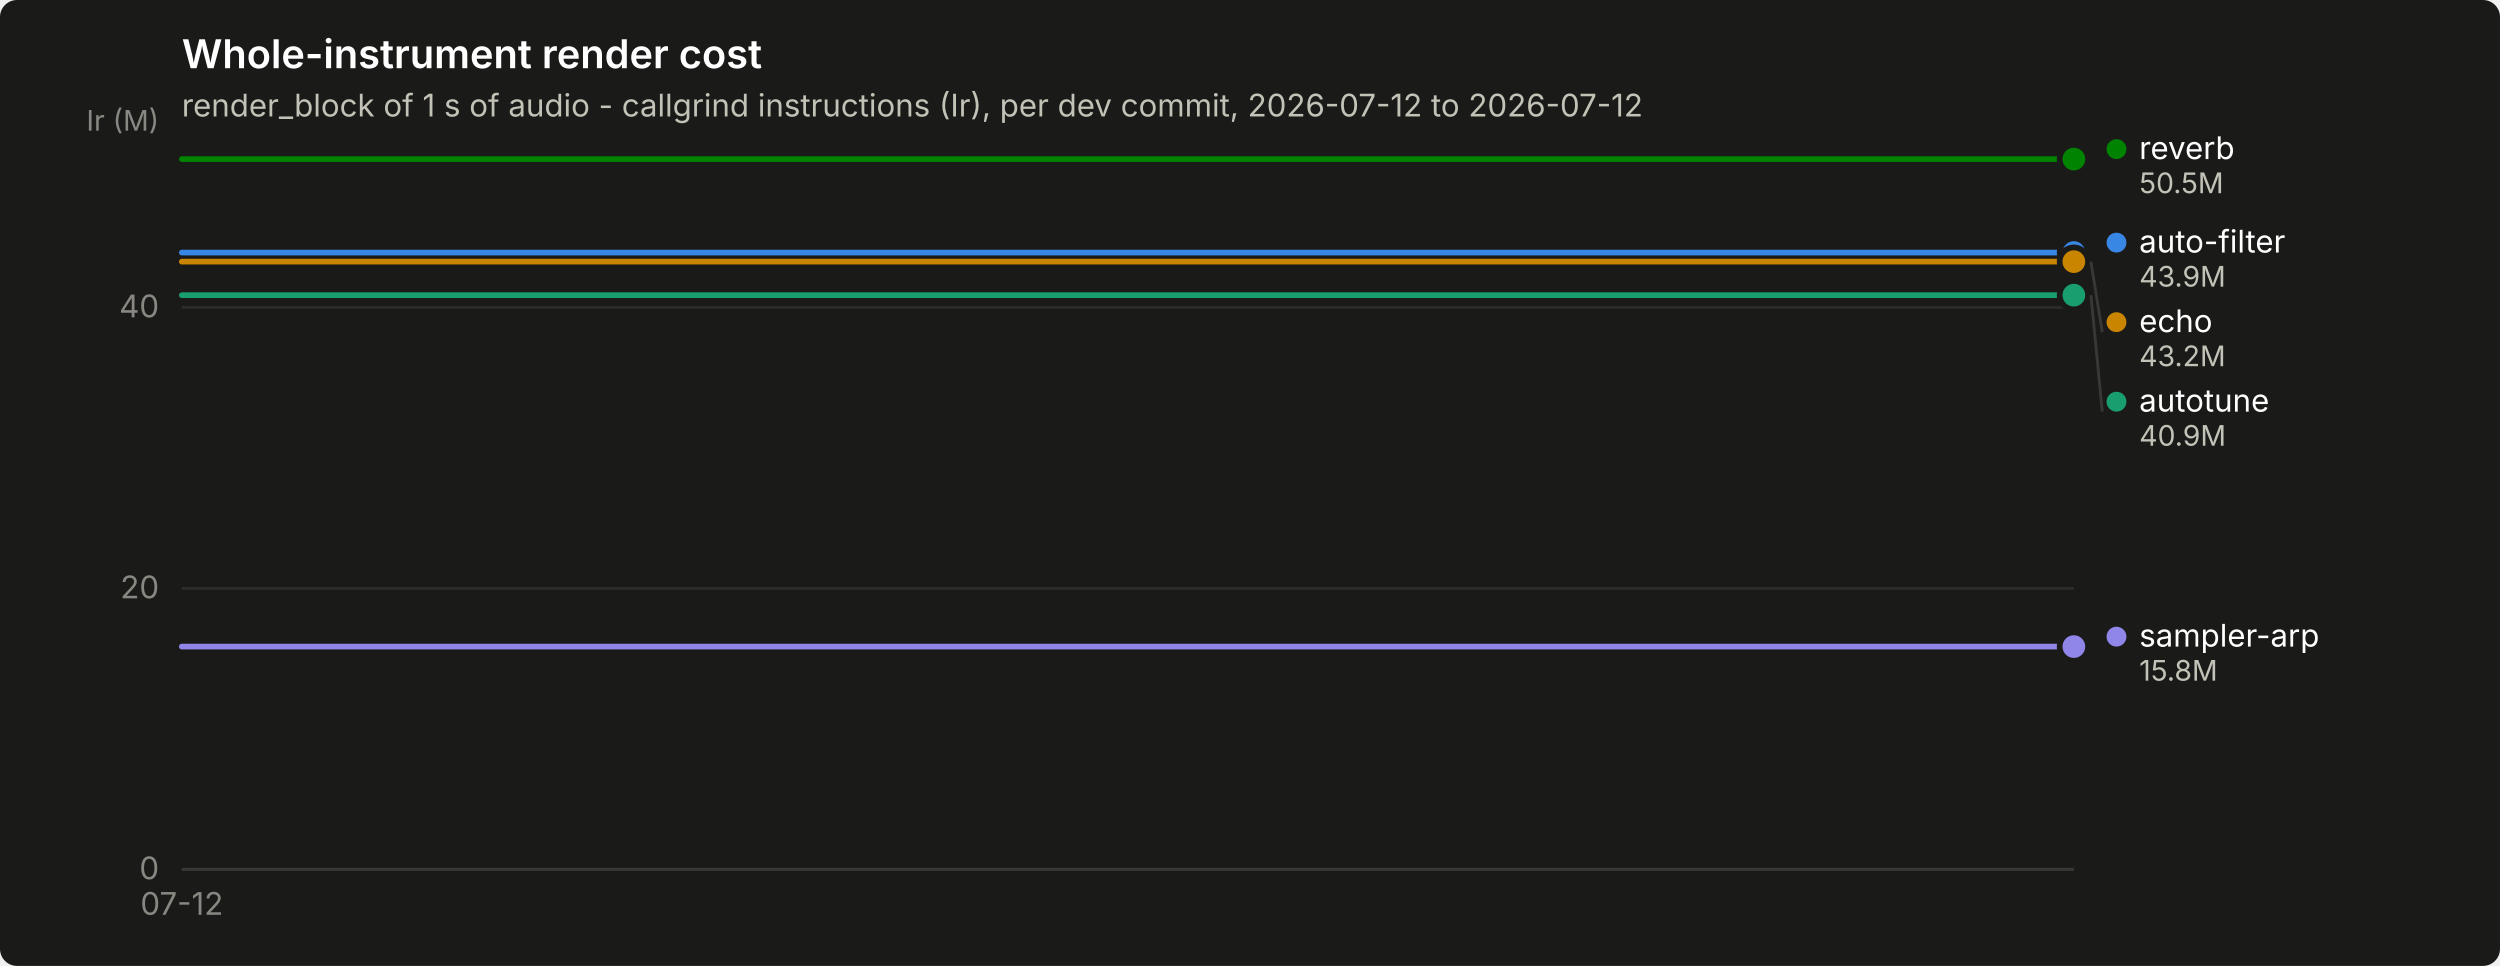
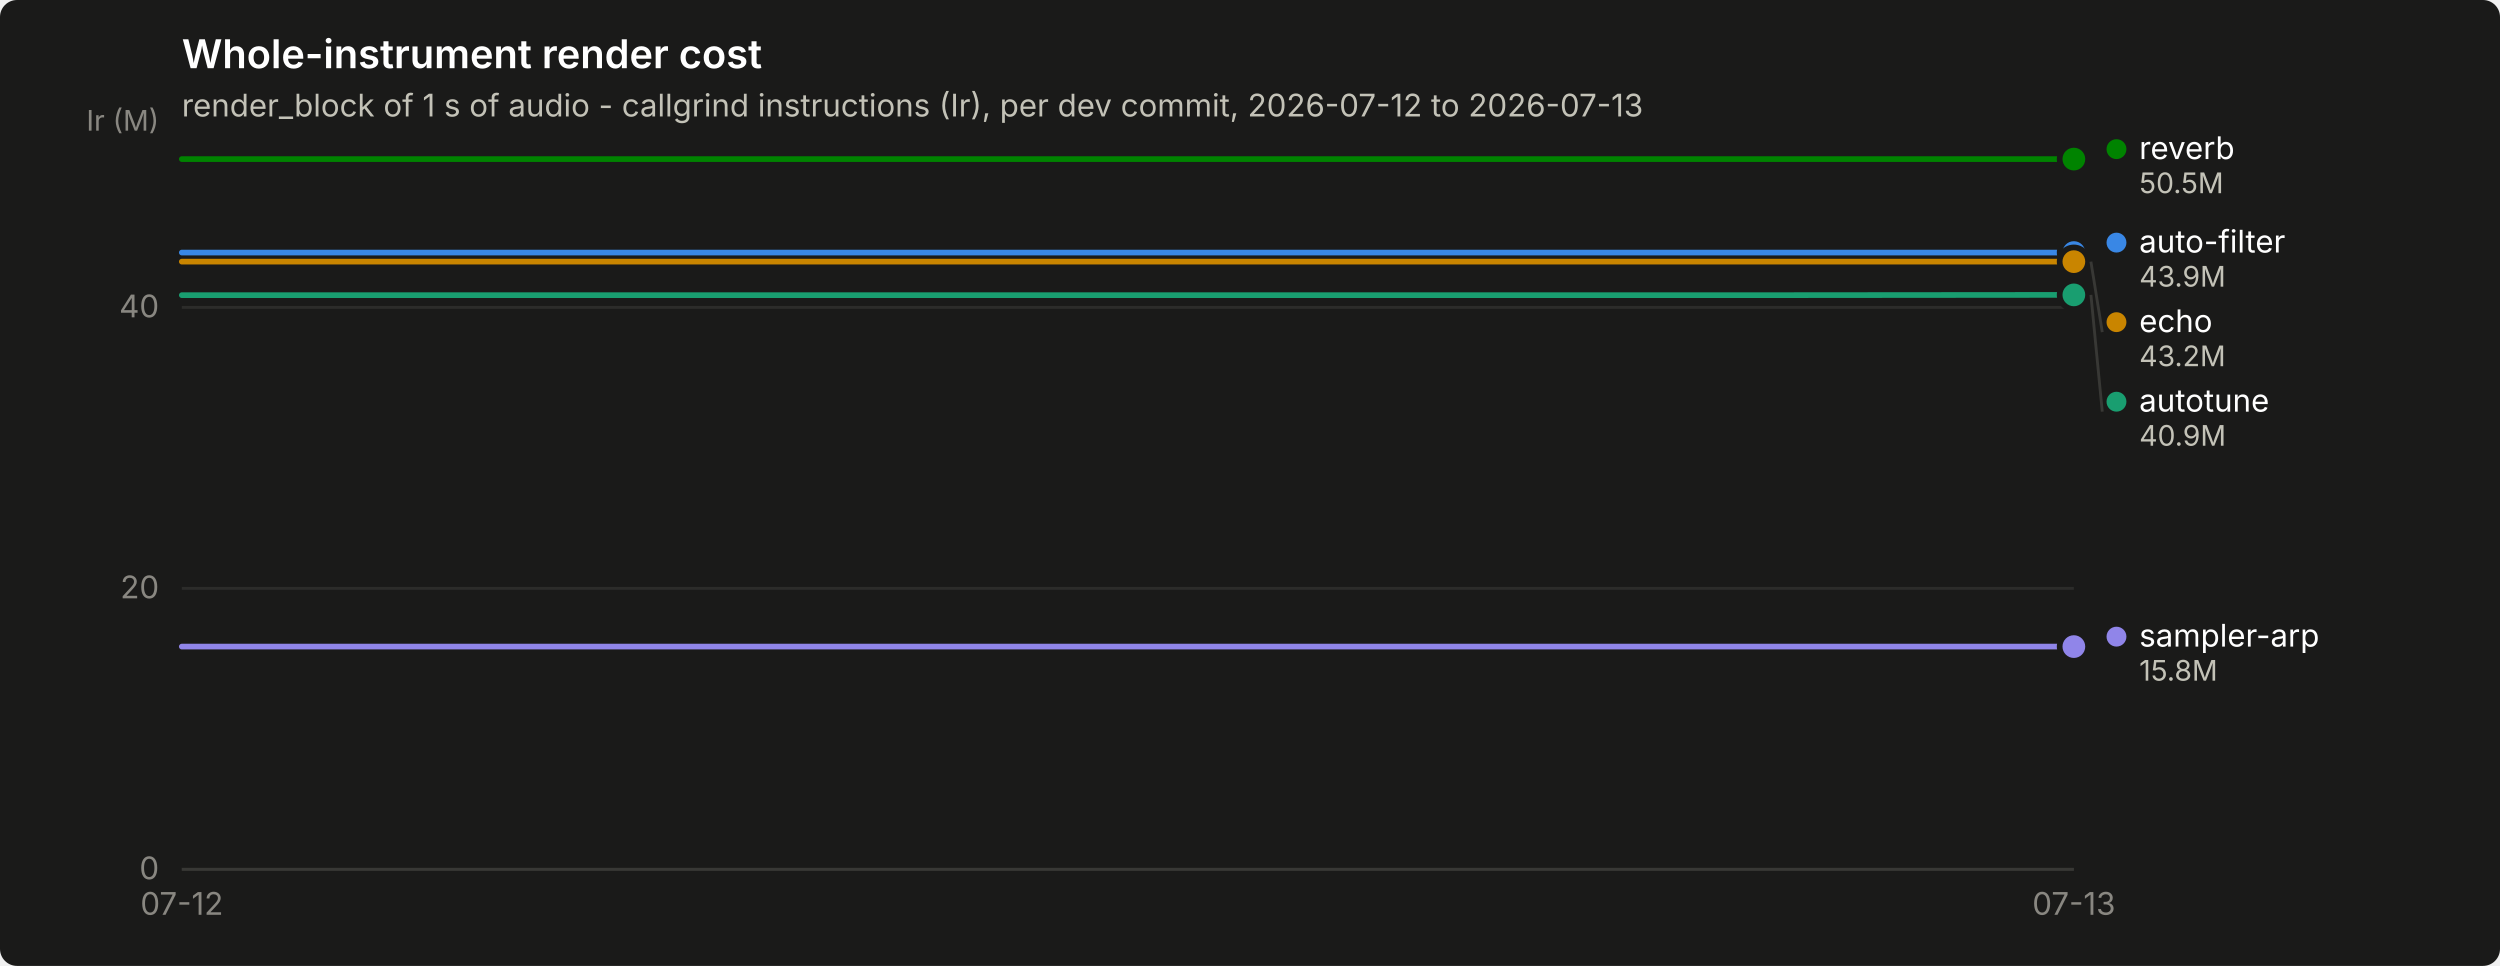
<svg xmlns="http://www.w3.org/2000/svg" width="880" height="340" viewBox="0 0 880 340" role="img" aria-label="Whole-instrument render cost">
  <rect width="880" height="340" rx="6" fill="#1a1a19" />
  <text x="64" y="24" font-family="system-ui, -apple-system, &quot;Segoe UI&quot;, sans-serif" font-size="14" font-weight="600" fill="#ffffff">Whole-instrument render cost</text>
-   <text x="64" y="41" font-family="system-ui, -apple-system, &quot;Segoe UI&quot;, sans-serif" font-size="11" fill="#c3c2b7">render_block of 1 s of audio - callgrind instructions (Ir), per dev commit, 2026-07-12 to 2026-07-12</text>
+   <text x="64" y="41" font-family="system-ui, -apple-system, &quot;Segoe UI&quot;, sans-serif" font-size="11" fill="#c3c2b7">render_block of 1 s of audio - callgrind instructions (Ir), per dev commit, 2026-07-12 to 2026-07-13</text>
  <line x1="64" y1="306.0" x2="730" y2="306.0" stroke="#2c2c2a" stroke-width="1" />
  <text x="56" y="309.5" text-anchor="end" font-family="system-ui, -apple-system, &quot;Segoe UI&quot;, sans-serif" font-size="11" style="font-variant-numeric: tabular-nums" fill="#898781">0</text>
  <line x1="64" y1="207.1" x2="730" y2="207.1" stroke="#2c2c2a" stroke-width="1" />
  <text x="56" y="210.6" text-anchor="end" font-family="system-ui, -apple-system, &quot;Segoe UI&quot;, sans-serif" font-size="11" style="font-variant-numeric: tabular-nums" fill="#898781">20</text>
  <line x1="64" y1="108.2" x2="730" y2="108.2" stroke="#2c2c2a" stroke-width="1" />
  <text x="56" y="111.7" text-anchor="end" font-family="system-ui, -apple-system, &quot;Segoe UI&quot;, sans-serif" font-size="11" style="font-variant-numeric: tabular-nums" fill="#898781">40</text>
  <text x="56" y="46" text-anchor="end" font-family="system-ui, -apple-system, &quot;Segoe UI&quot;, sans-serif" font-size="10" fill="#898781">Ir (M)</text>
  <line x1="64" y1="306" x2="730" y2="306" stroke="#383835" stroke-width="1" />
  <text x="64.0" y="322" text-anchor="middle" font-family="system-ui, -apple-system, &quot;Segoe UI&quot;, sans-serif" font-size="11" style="font-variant-numeric: tabular-nums" fill="#898781">07-12</text>
-   <path d="M64.0,88.9 L197.2,88.9 L330.4,88.9 L463.6,88.9 L596.8,88.9 L730.0,88.9" fill="none" stroke="#3987e5" stroke-width="2" stroke-linejoin="round" stroke-linecap="round" />
+   <text x="730.0" y="322" text-anchor="middle" font-family="system-ui, -apple-system, &quot;Segoe UI&quot;, sans-serif" font-size="11" style="font-variant-numeric: tabular-nums" fill="#898781">07-13</text>
+   <path d="M64.0,88.9 L175.0,88.9 L286.0,88.9 L397.0,88.9 L508.0,88.9 L619.0,88.9 L730.0,88.9" fill="none" stroke="#3987e5" stroke-width="2" stroke-linejoin="round" stroke-linecap="round" />
  <circle cx="730.0" cy="88.9" r="6" fill="#1a1a19" />
  <circle cx="730.0" cy="88.9" r="4" fill="#3987e5" />
-   <path d="M64.0,103.9 L197.2,103.9 L330.4,103.9 L463.6,103.9 L596.8,103.9 L730.0,103.9" fill="none" stroke="#199e70" stroke-width="2" stroke-linejoin="round" stroke-linecap="round" />
-   <circle cx="730.0" cy="103.9" r="6" fill="#1a1a19" />
-   <circle cx="730.0" cy="103.9" r="4" fill="#199e70" />
-   <path d="M64.0,92.1 L197.2,92.1 L330.4,92.1 L463.6,92.1 L596.8,92.1 L730.0,92.1" fill="none" stroke="#c98500" stroke-width="2" stroke-linejoin="round" stroke-linecap="round" />
+   <path d="M64.0,103.9 L175.0,103.9 L286.0,103.9 L397.0,103.9 L508.0,103.9 L619.0,103.9 L730.0,103.8" fill="none" stroke="#199e70" stroke-width="2" stroke-linejoin="round" stroke-linecap="round" />
+   <circle cx="730.0" cy="103.8" r="6" fill="#1a1a19" />
+   <circle cx="730.0" cy="103.8" r="4" fill="#199e70" />
+   <path d="M64.0,92.1 L175.0,92.1 L286.0,92.1 L397.0,92.1 L508.0,92.1 L619.0,92.1 L730.0,92.1" fill="none" stroke="#c98500" stroke-width="2" stroke-linejoin="round" stroke-linecap="round" />
  <circle cx="730.0" cy="92.1" r="6" fill="#1a1a19" />
  <circle cx="730.0" cy="92.1" r="4" fill="#c98500" />
-   <path d="M64.0,56.0 L197.2,56.0 L330.4,56.0 L463.6,56.0 L596.8,56.0 L730.0,56.0" fill="none" stroke="#008300" stroke-width="2" stroke-linejoin="round" stroke-linecap="round" />
+   <path d="M64.0,56.0 L175.0,56.0 L286.0,56.0 L397.0,56.0 L508.0,56.0 L619.0,56.0 L730.0,56.0" fill="none" stroke="#008300" stroke-width="2" stroke-linejoin="round" stroke-linecap="round" />
  <circle cx="730.0" cy="56.0" r="6" fill="#1a1a19" />
  <circle cx="730.0" cy="56.0" r="4" fill="#008300" />
-   <path d="M64.0,227.6 L197.2,227.6 L330.4,227.6 L463.6,227.6 L596.8,227.6 L730.0,227.6" fill="none" stroke="#9085e9" stroke-width="2" stroke-linejoin="round" stroke-linecap="round" />
+   <path d="M64.0,227.6 L175.0,227.6 L286.0,227.6 L397.0,227.6 L508.0,227.6 L619.0,227.6 L730.0,227.6" fill="none" stroke="#9085e9" stroke-width="2" stroke-linejoin="round" stroke-linecap="round" />
  <circle cx="730.0" cy="227.6" r="6" fill="#1a1a19" />
  <circle cx="730.0" cy="227.6" r="4" fill="#9085e9" />
  <circle cx="745.0" cy="52.5" r="3.5" fill="#008300" />
  <text x="753.0" y="56.0" font-family="system-ui, -apple-system, &quot;Segoe UI&quot;, sans-serif" font-size="11" fill="#ffffff">reverb</text>
  <text x="753.0" y="68.0" font-family="system-ui, -apple-system, &quot;Segoe UI&quot;, sans-serif" font-size="10" style="font-variant-numeric: tabular-nums" fill="#c3c2b7">50.5M</text>
  <circle cx="745.0" cy="85.4" r="3.5" fill="#3987e5" />
  <text x="753.0" y="88.9" font-family="system-ui, -apple-system, &quot;Segoe UI&quot;, sans-serif" font-size="11" fill="#ffffff">auto-filter</text>
  <text x="753.0" y="100.9" font-family="system-ui, -apple-system, &quot;Segoe UI&quot;, sans-serif" font-size="10" style="font-variant-numeric: tabular-nums" fill="#c3c2b7">43.9M</text>
  <line x1="736.0" y1="92.1" x2="740.0" y2="116.9" stroke="#383835" stroke-width="1" />
  <circle cx="745.0" cy="113.4" r="3.5" fill="#c98500" />
  <text x="753.0" y="116.9" font-family="system-ui, -apple-system, &quot;Segoe UI&quot;, sans-serif" font-size="11" fill="#ffffff">echo</text>
  <text x="753.0" y="128.9" font-family="system-ui, -apple-system, &quot;Segoe UI&quot;, sans-serif" font-size="10" style="font-variant-numeric: tabular-nums" fill="#c3c2b7">43.2M</text>
-   <line x1="736.0" y1="103.9" x2="740.0" y2="144.9" stroke="#383835" stroke-width="1" />
+   <line x1="736.0" y1="103.8" x2="740.0" y2="144.9" stroke="#383835" stroke-width="1" />
  <circle cx="745.0" cy="141.4" r="3.5" fill="#199e70" />
  <text x="753.0" y="144.9" font-family="system-ui, -apple-system, &quot;Segoe UI&quot;, sans-serif" font-size="11" fill="#ffffff">autotune</text>
  <text x="753.0" y="156.9" font-family="system-ui, -apple-system, &quot;Segoe UI&quot;, sans-serif" font-size="10" style="font-variant-numeric: tabular-nums" fill="#c3c2b7">40.9M</text>
  <circle cx="745.0" cy="224.1" r="3.5" fill="#9085e9" />
  <text x="753.0" y="227.6" font-family="system-ui, -apple-system, &quot;Segoe UI&quot;, sans-serif" font-size="11" fill="#ffffff">sampler-arp</text>
  <text x="753.0" y="239.6" font-family="system-ui, -apple-system, &quot;Segoe UI&quot;, sans-serif" font-size="10" style="font-variant-numeric: tabular-nums" fill="#c3c2b7">15.8M</text>
</svg>
